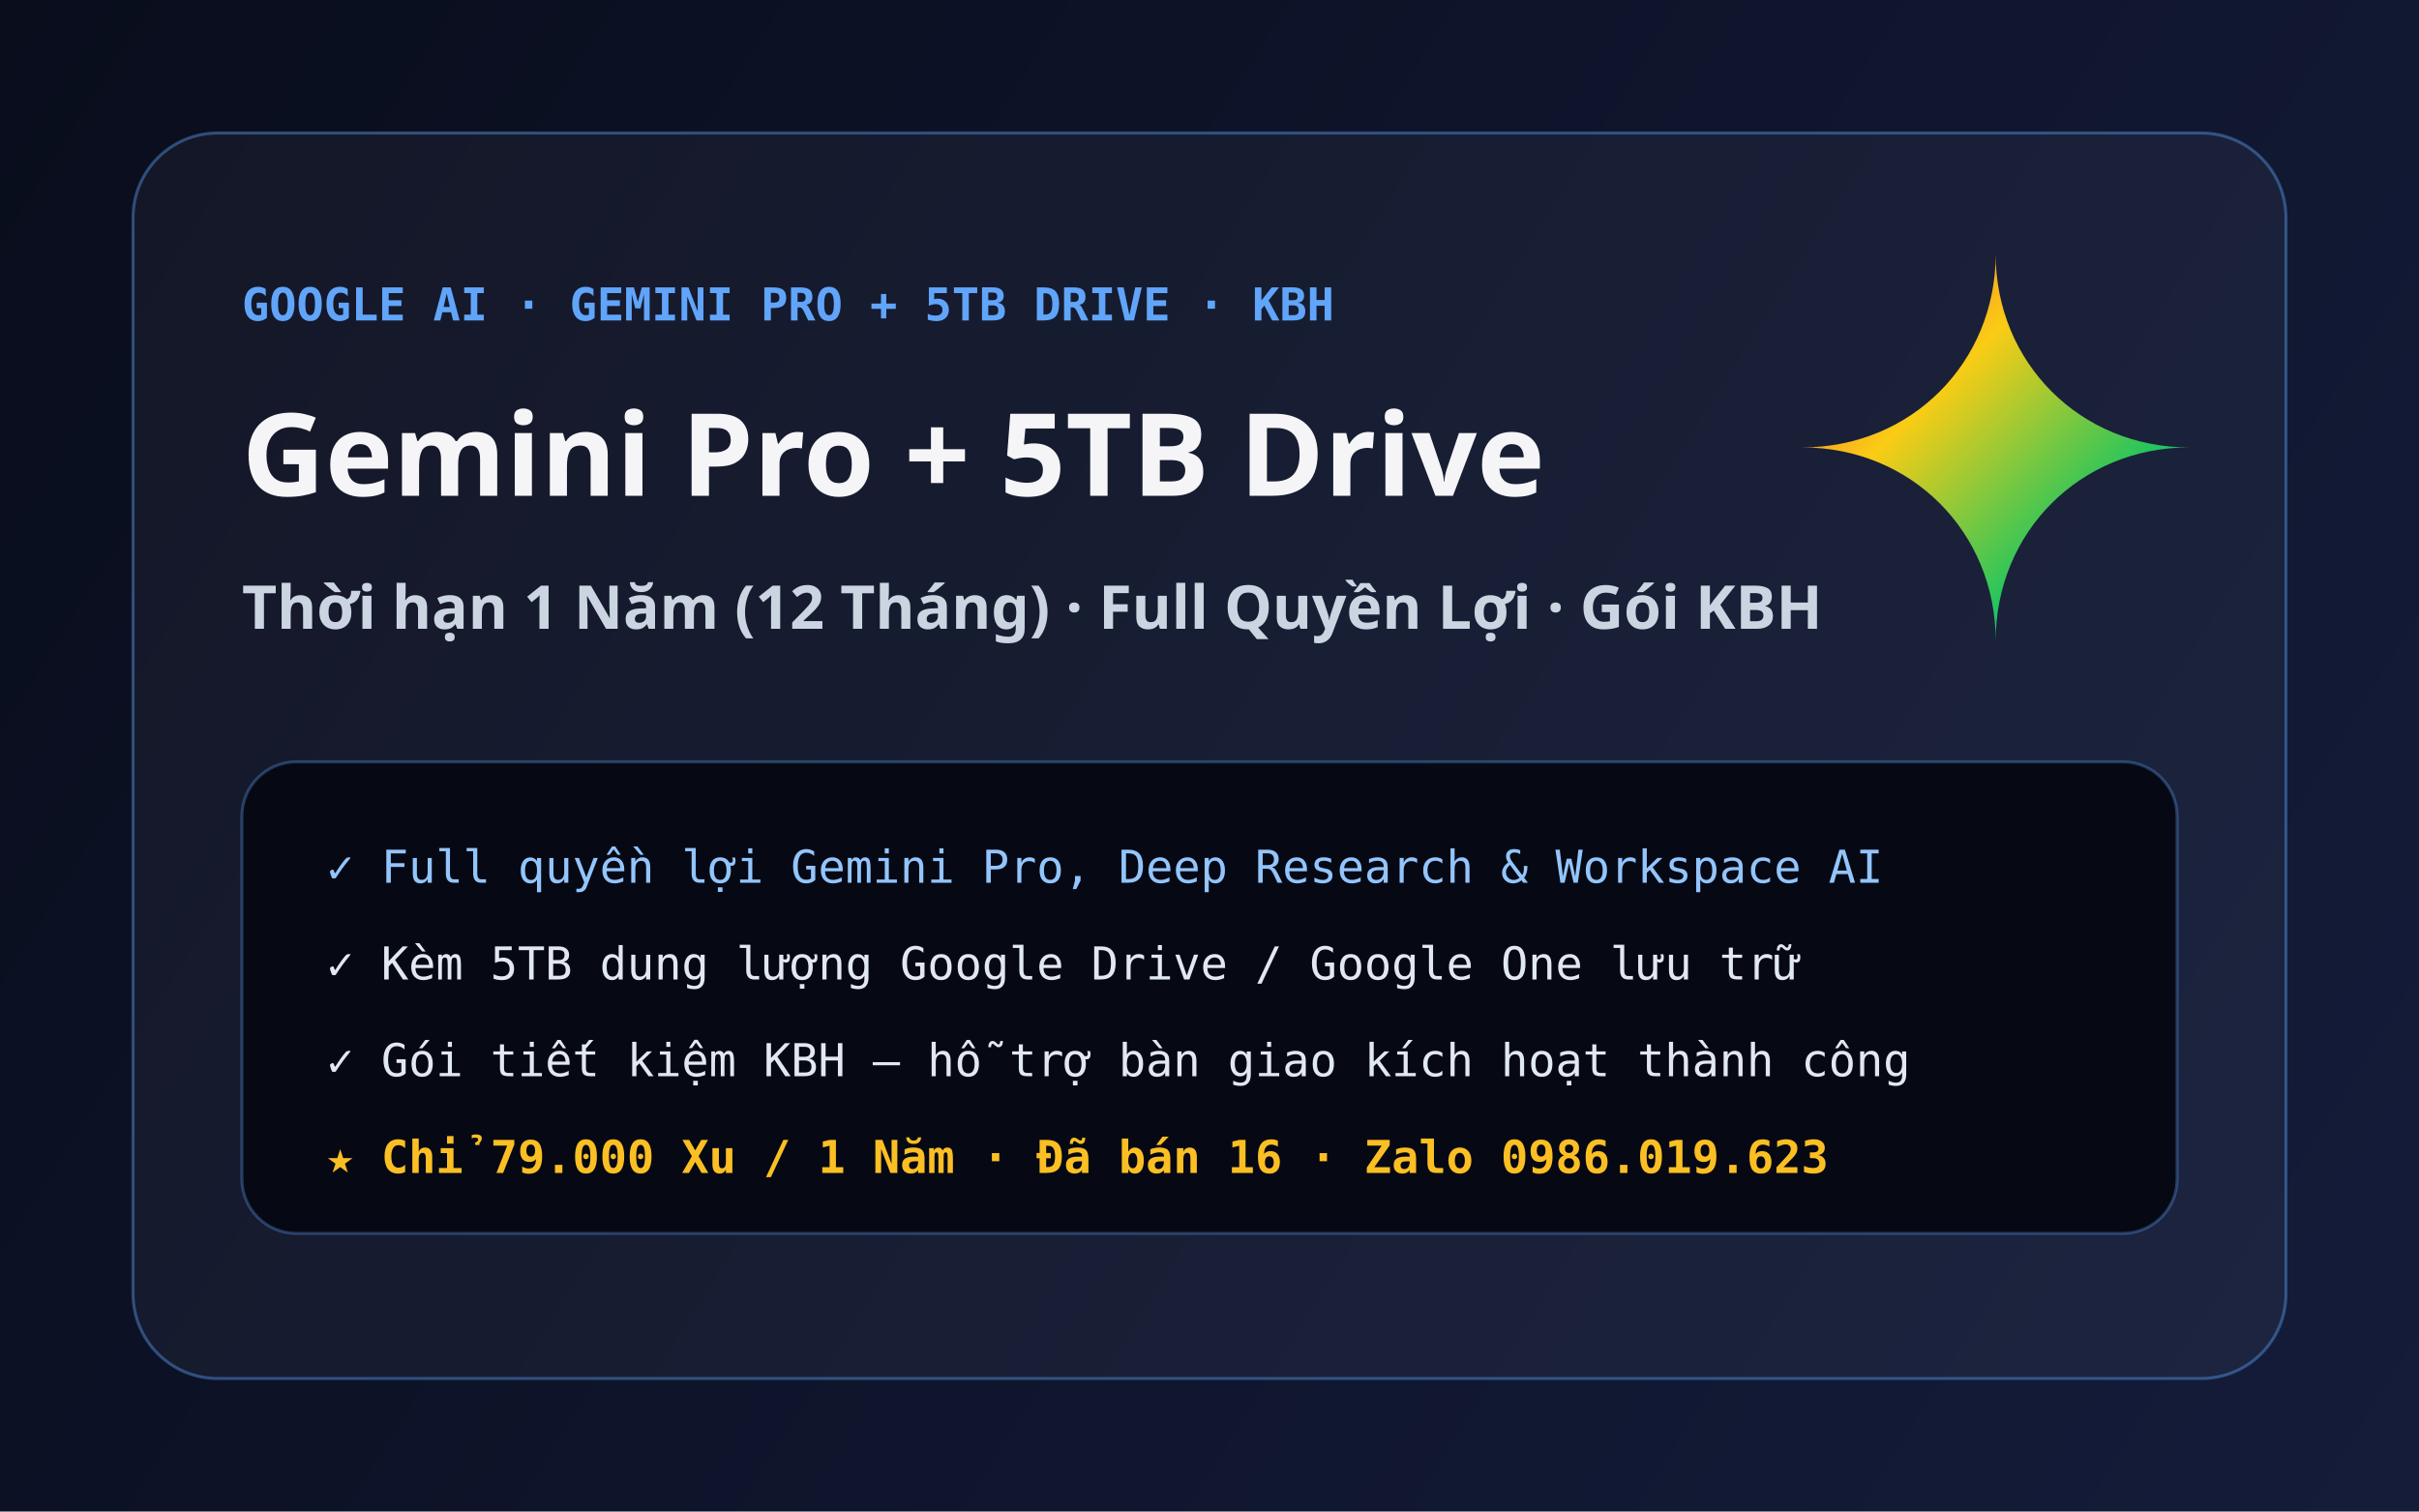
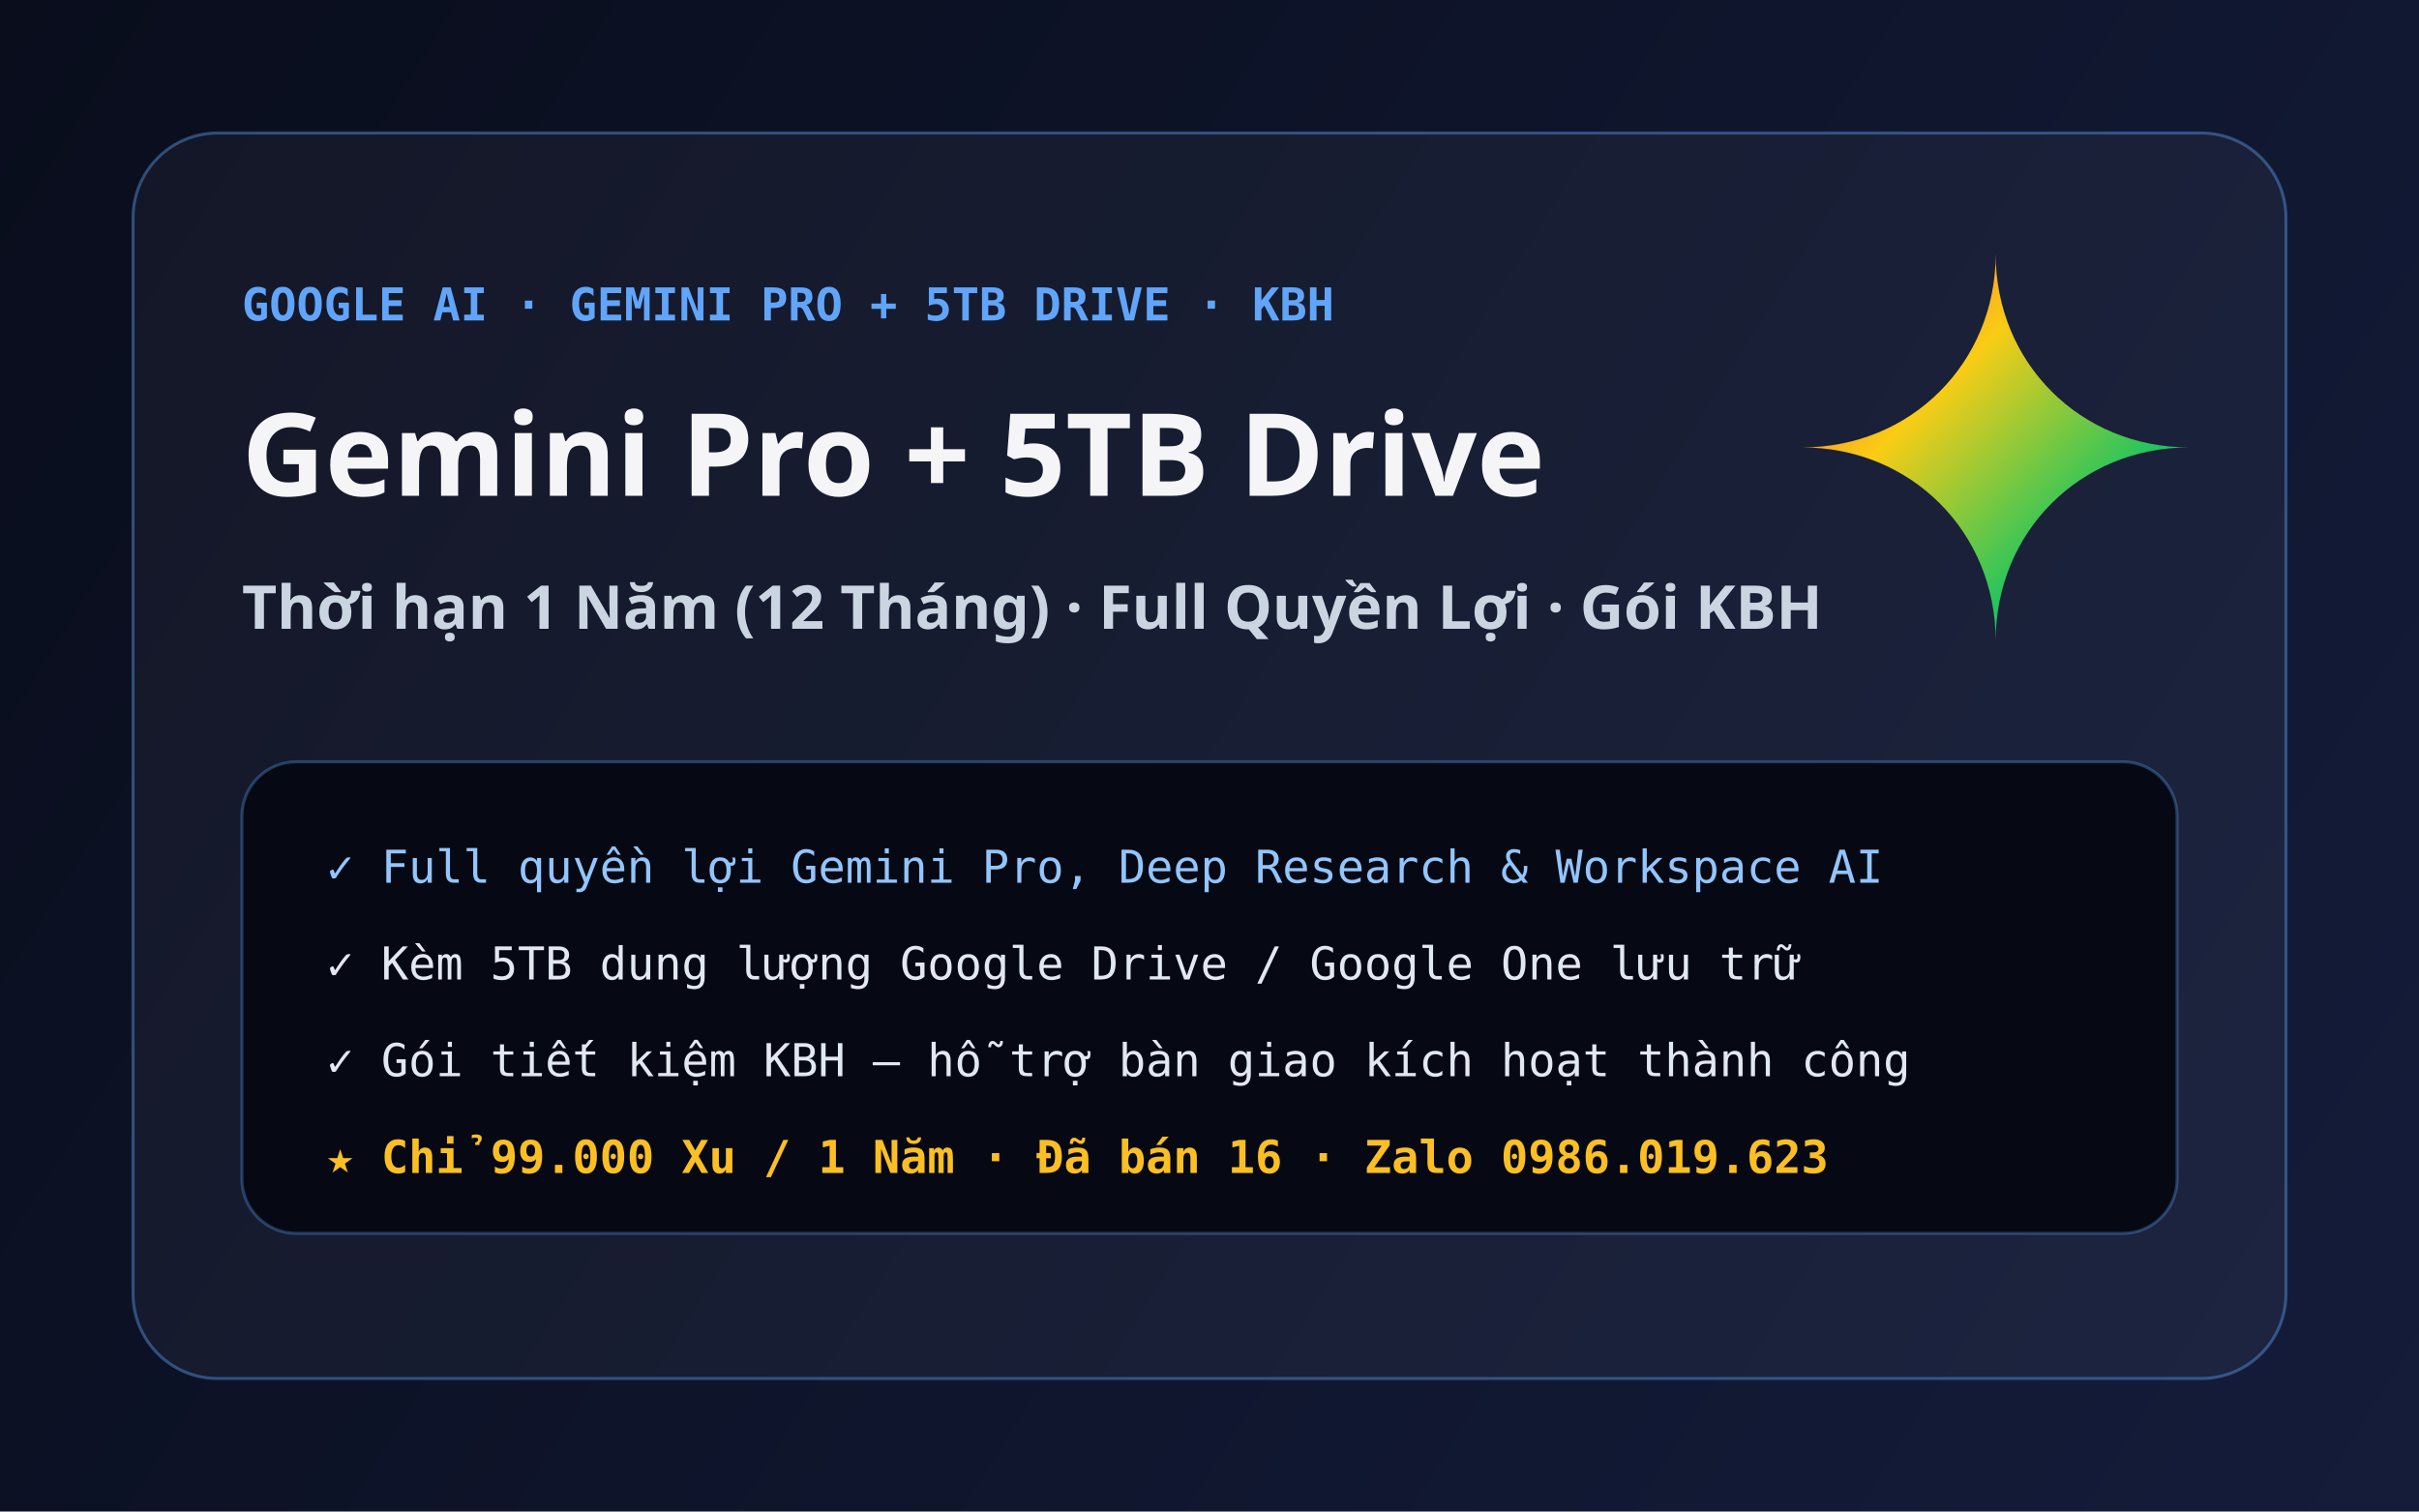
<svg xmlns="http://www.w3.org/2000/svg" viewBox="0 0 800 500" fill="none">
  <defs>
    <linearGradient id="bg" x1="0" y1="0" x2="800" y2="500" gradientUnits="userSpaceOnUse">
      <stop offset="0" stop-color="#090D1C" />
      <stop offset="1" stop-color="#141C3A" />
    </linearGradient>
    <linearGradient id="gem" x1="595" y1="84" x2="725" y2="214" gradientUnits="userSpaceOnUse">
      <stop offset="0" stop-color="#EF4444" />
      <stop offset="0.35" stop-color="#FACC15" />
      <stop offset="0.7" stop-color="#22C55E" />
      <stop offset="1" stop-color="#3B82F6" />
    </linearGradient>
  </defs>
  <rect width="800" height="500" fill="url(#bg)" />
  <rect x="44" y="44" width="712" height="412" rx="28" fill="#FFFFFF" fill-opacity="0.04" stroke="#60A5FA" stroke-opacity="0.4" />
  <path d="M660 84 C660 120 632 148 596 148 C632 148 660 176 660 212 C660 176 688 148 724 148 C688 148 660 120 660 84 Z" fill="url(#gem)" />
  <text x="80" y="106" font-family="ui-monospace, monospace" font-size="15" font-weight="700" fill="#60A5FA">GOOGLE AI · GEMINI PRO + 5TB DRIVE · KBH</text>
  <text x="80" y="164" font-family="system-ui, sans-serif" font-size="38" font-weight="800" fill="#F5F5F7">Gemini Pro + 5TB Drive</text>
  <text x="80" y="208" font-family="system-ui, sans-serif" font-size="20" font-weight="600" fill="#CBD5E1">Thời hạn 1 Năm (12 Tháng) · Full Quyền Lợi · Gói KBH</text>
  <rect x="80" y="252" width="640" height="156" rx="18" fill="#060914" stroke="#60A5FA" stroke-opacity="0.32" />
  <text x="108" y="292" font-family="ui-monospace, monospace" font-size="15" fill="#93C5FD">✓ Full quyền lợi Gemini Pro, Deep Research &amp; Workspace AI</text>
  <text x="108" y="324" font-family="ui-monospace, monospace" font-size="15" fill="#E2E8F0">✓ Kèm 5TB dung lượng Google Drive / Google One lưu trữ</text>
  <text x="108" y="356" font-family="ui-monospace, monospace" font-size="15" fill="#E2E8F0">✓ Gói tiết kiệm KBH — hỗ trợ bàn giao kích hoạt thành công</text>
-   <text x="108" y="388" font-family="ui-monospace, monospace" font-size="15" font-weight="700" fill="#FBBF24">★ Chỉ 79.000 Xu / 1 Năm · Đã bán 16 · Zalo 0986.019.623</text>
+   <text x="108" y="388" font-family="ui-monospace, monospace" font-size="15" font-weight="700" fill="#FBBF24">★ Chỉ 99.000 Xu / 1 Năm · Đã bán 16 · Zalo 0986.019.623</text>
</svg>
